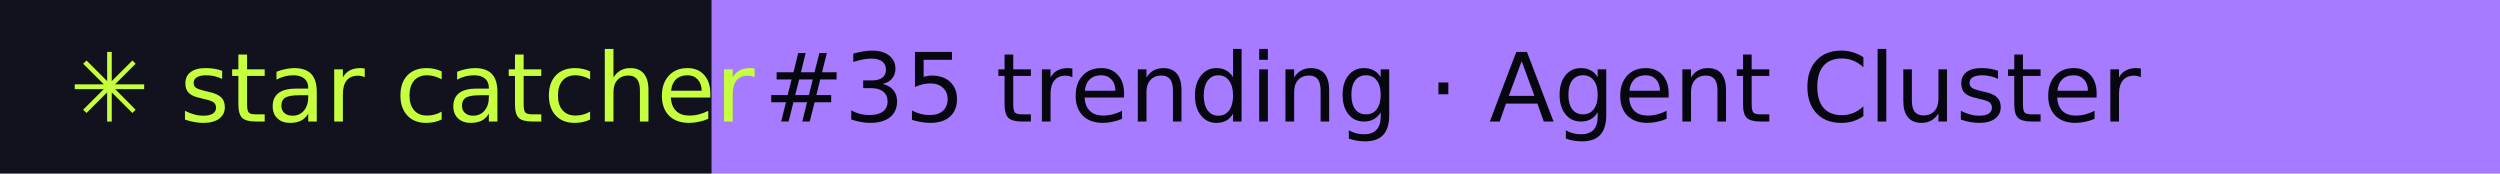
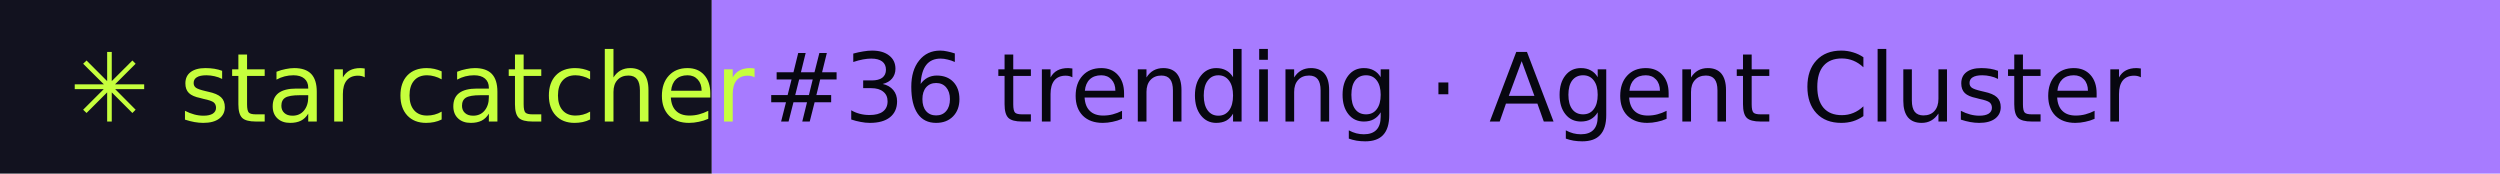
- <svg xmlns="http://www.w3.org/2000/svg" width="288" height="20" role="img" aria-label="star catcher: #35 trending · Agent Cluster">
+ <svg xmlns="http://www.w3.org/2000/svg" width="288" height="20" role="img" aria-label="star catcher: #36 trending · Agent Cluster">
  <rect width="82" height="20" fill="#12121F" />
  <rect x="82" width="206" height="20" fill="#A77BFF" />
  <g font-family="Verdana,DejaVu Sans,sans-serif" font-size="11">
    <text x="8" y="14" fill="#C6FF3D">✳ star catcher</text>
-     <text x="88" y="14" fill="#07070F">#35 trending · Agent Cluster</text>
+     <text x="88" y="14" fill="#07070F">#36 trending · Agent Cluster</text>
  </g>
</svg>
